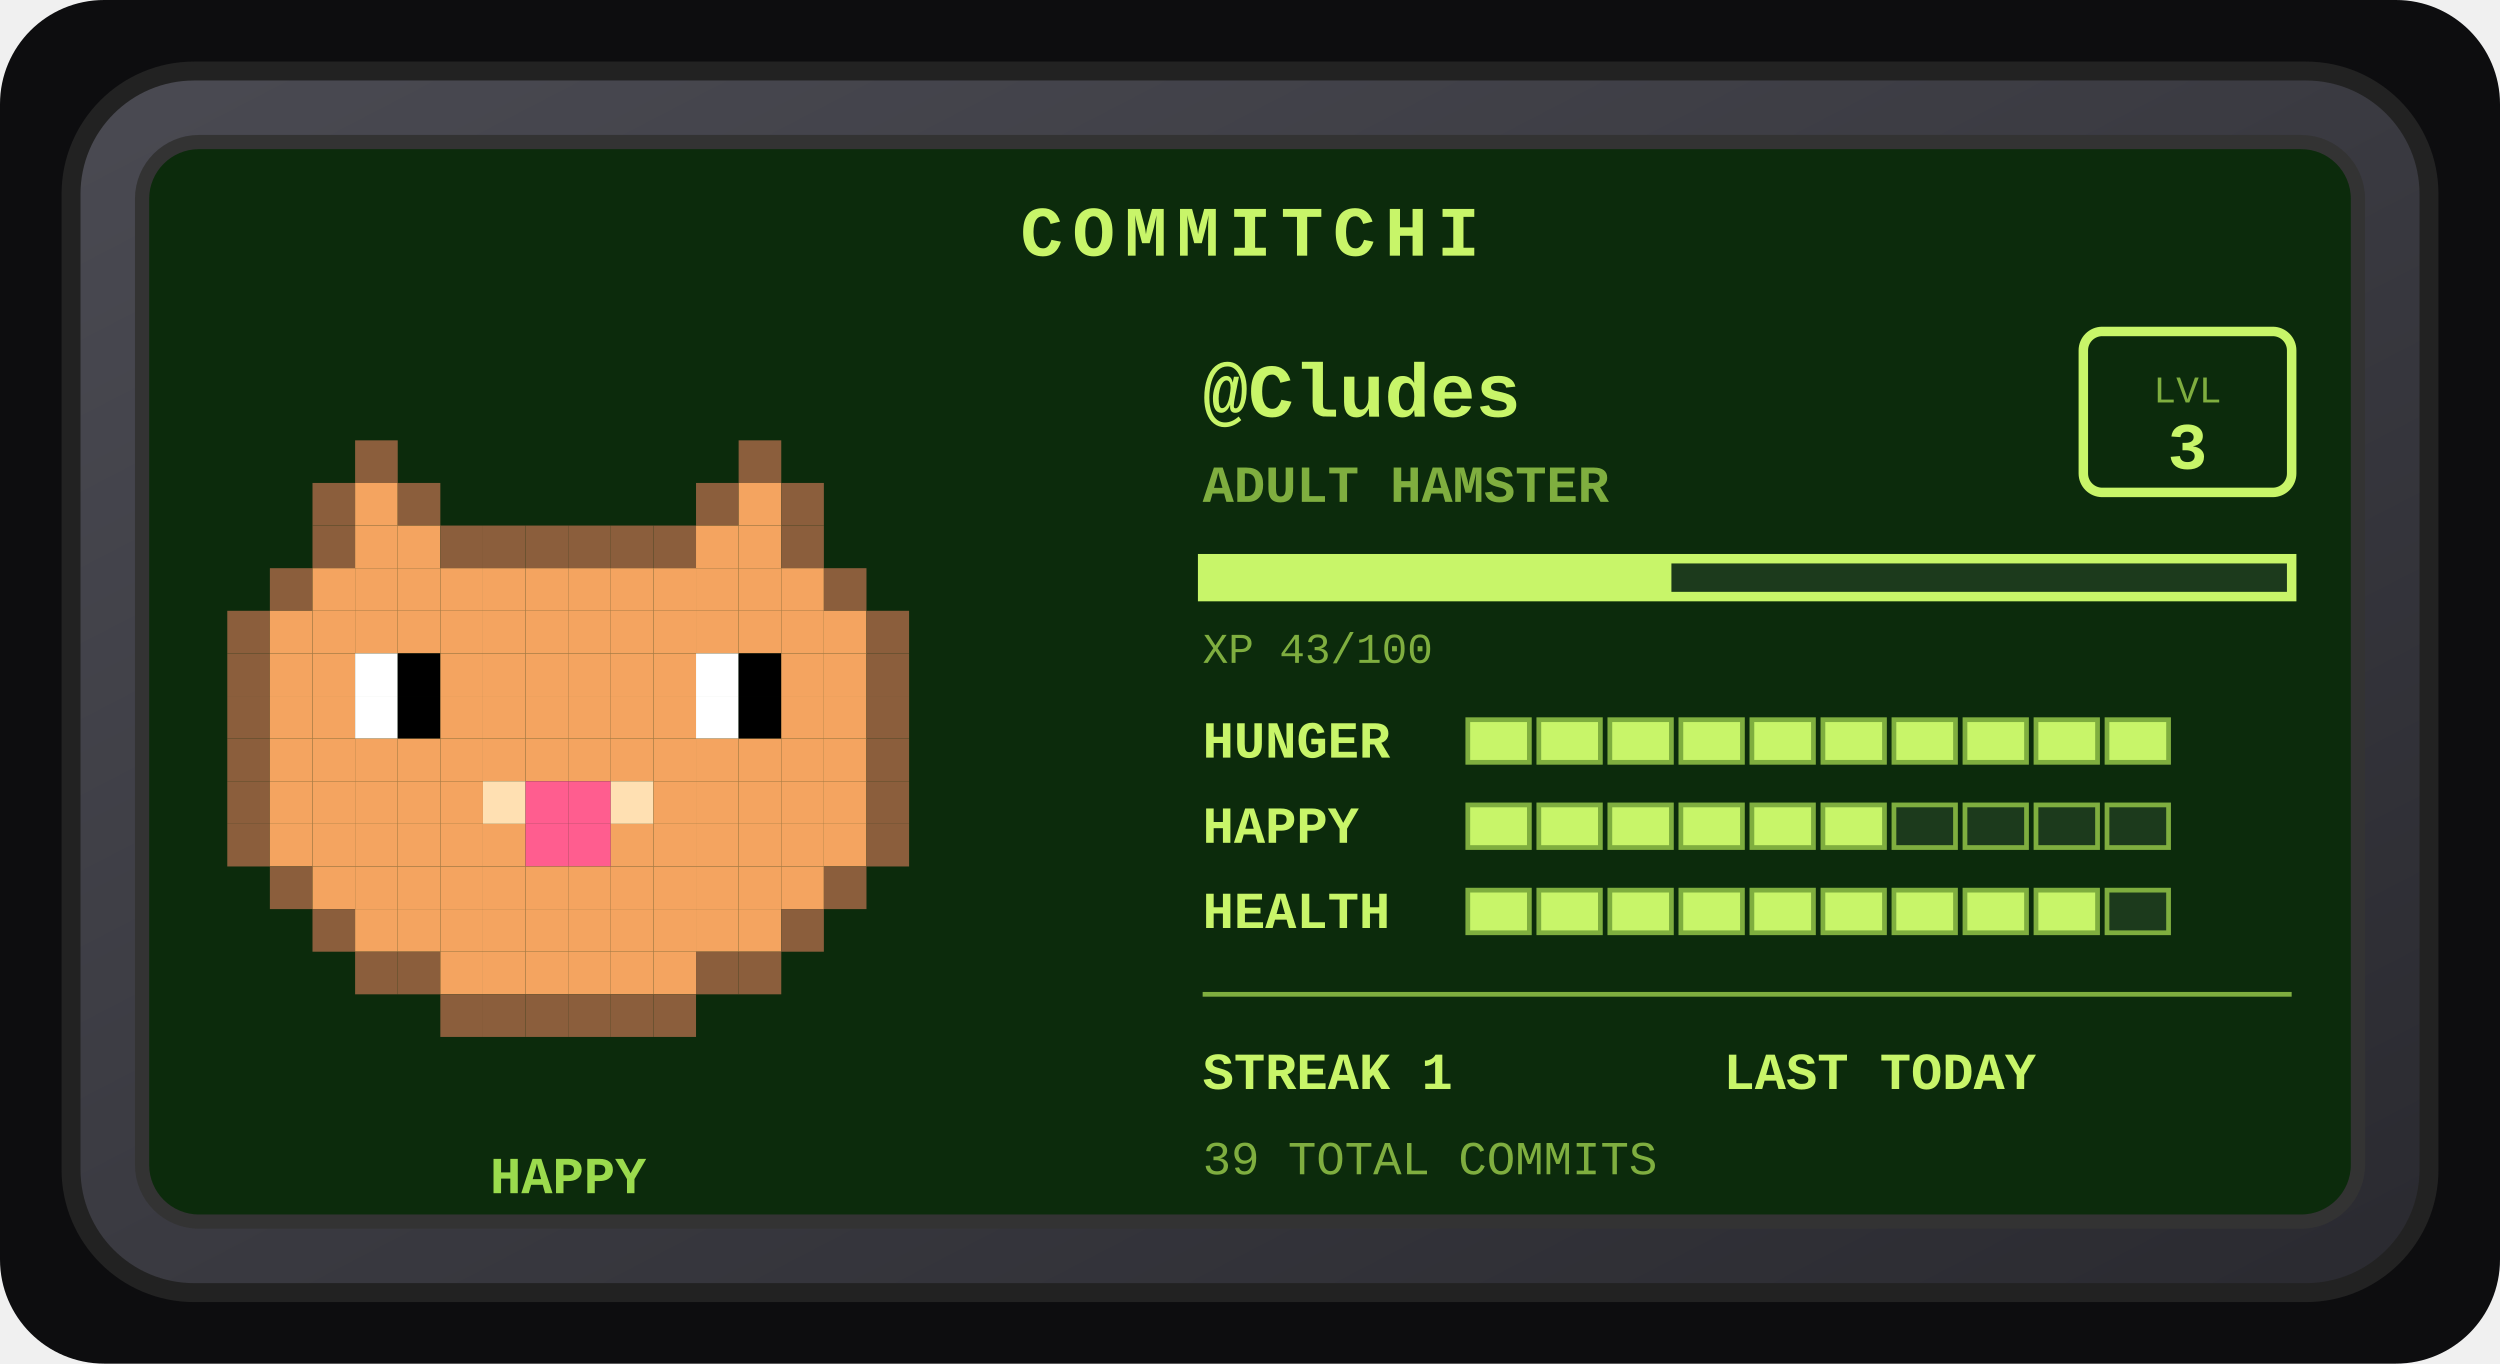
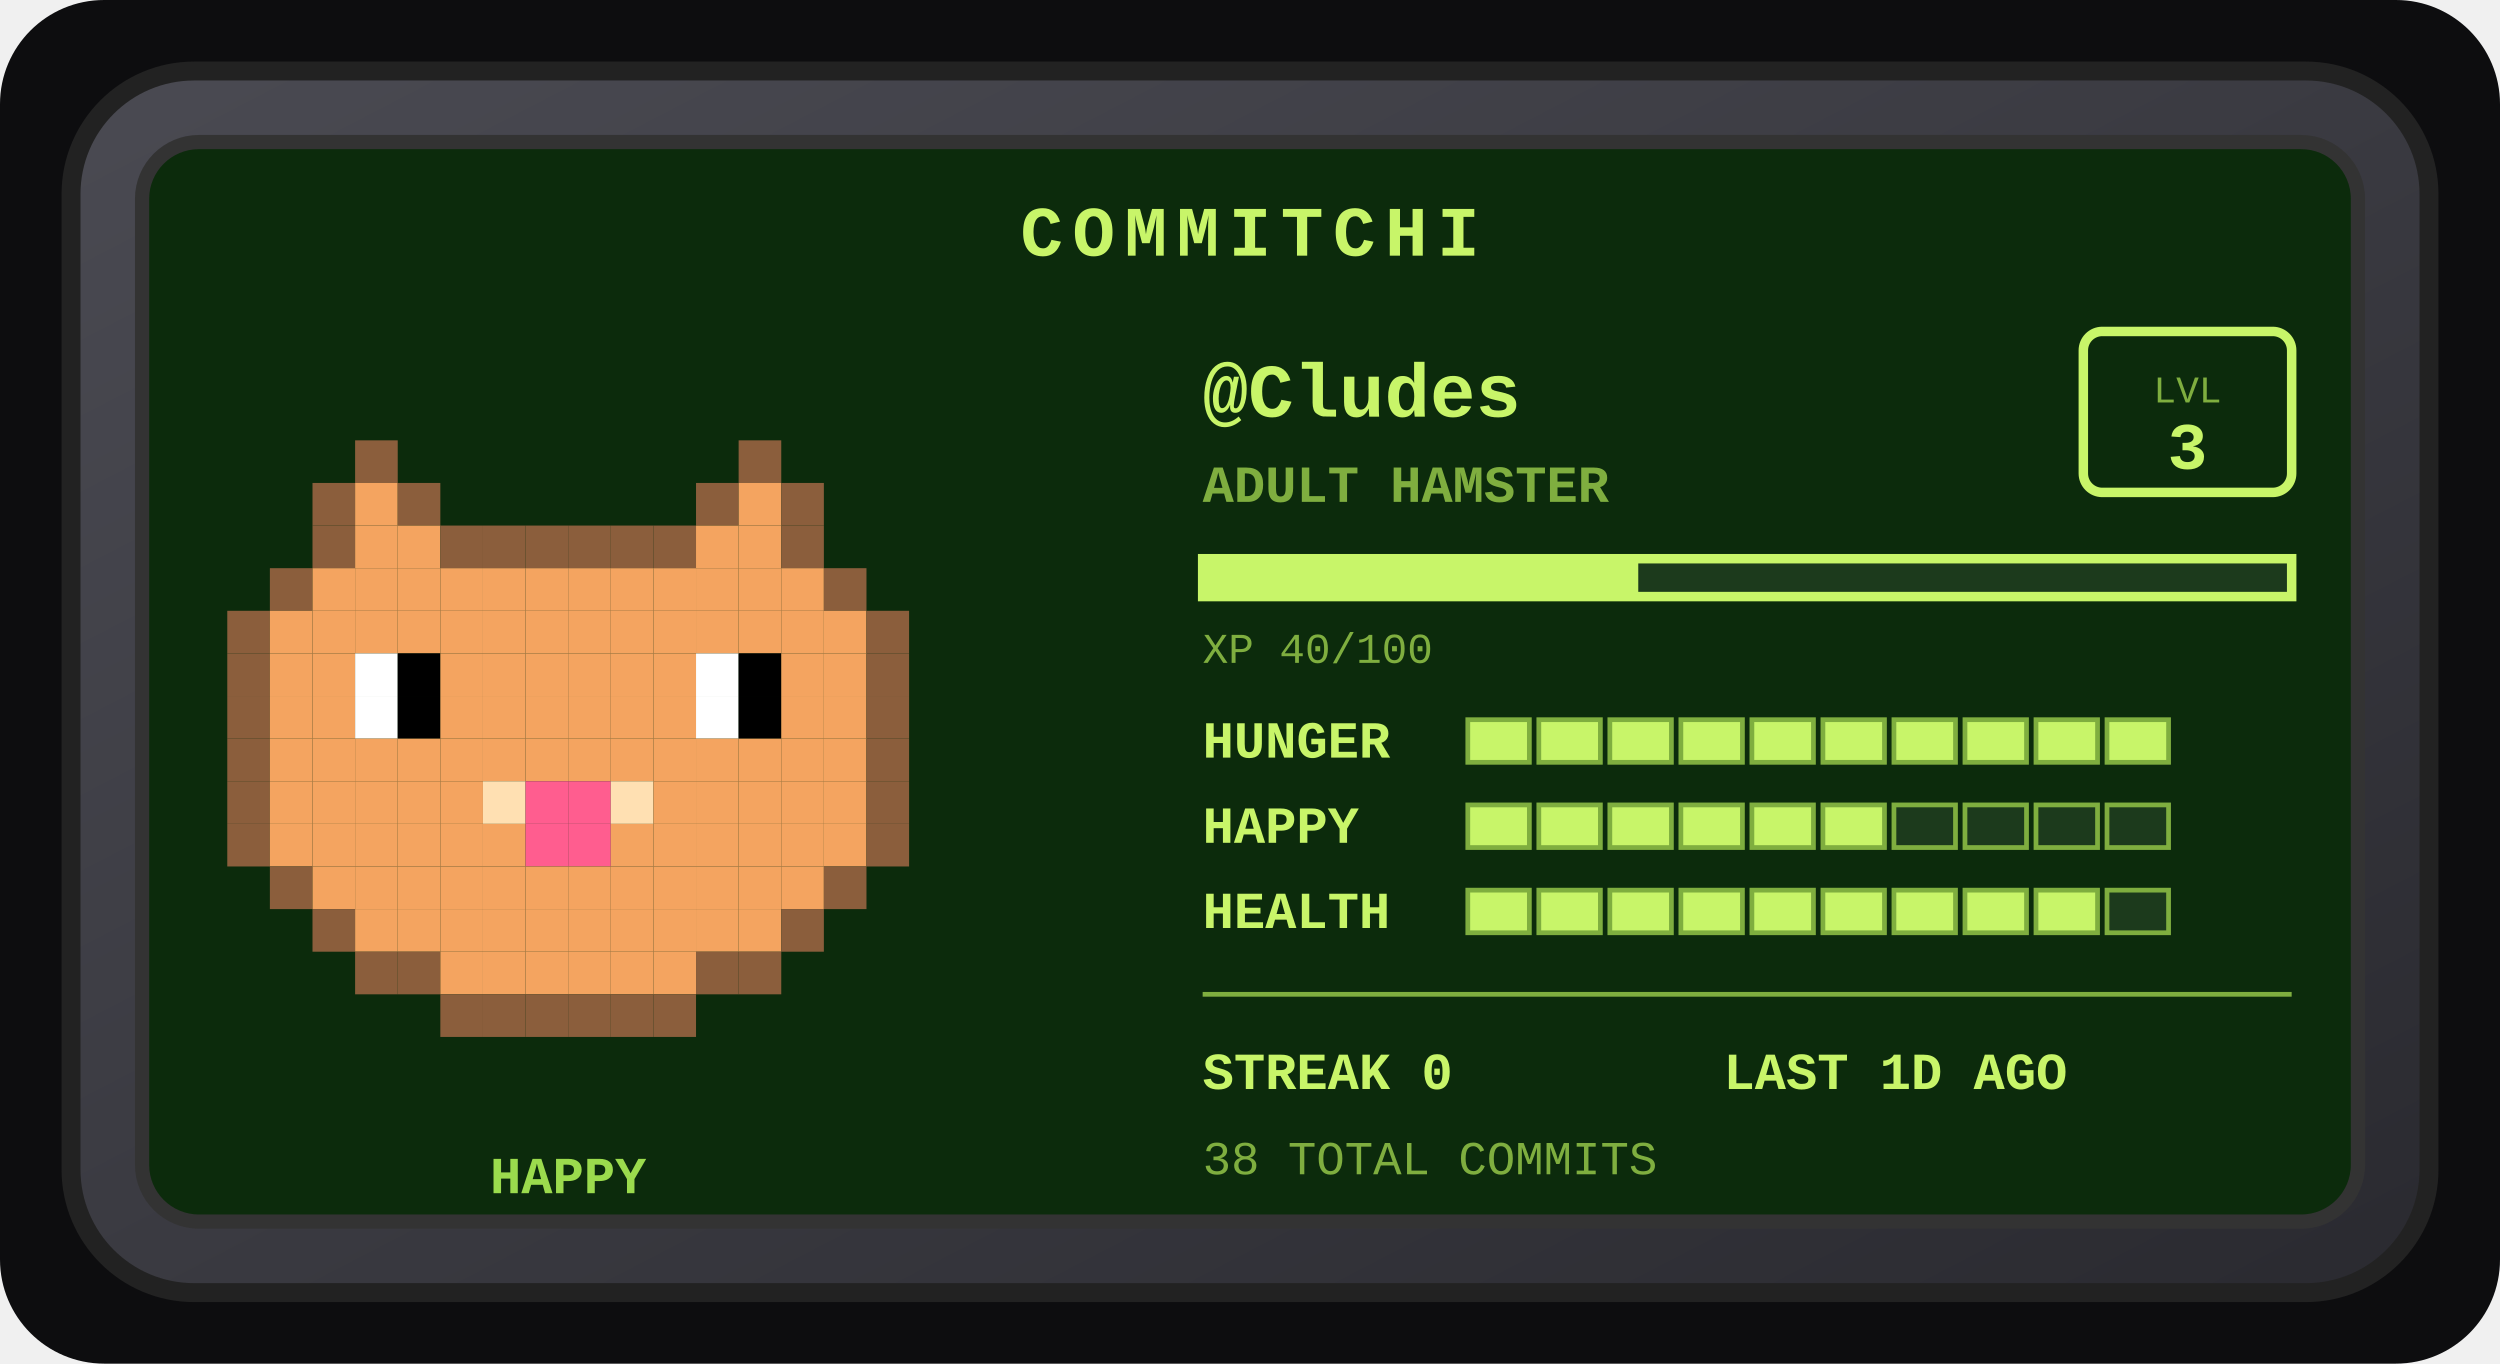
<svg xmlns="http://www.w3.org/2000/svg" width="528" height="288" viewBox="0 0 528 288" role="img" aria-label="Commitchi pet for Cludes">
  <defs>
    <linearGradient id="shell" x1="0" y1="0" x2="1" y2="1">
      <stop offset="0" stop-color="#4a4a52" />
      <stop offset="1" stop-color="#2a2a30" />
    </linearGradient>
  </defs>
  <rect x="0" y="0" width="528" height="288" rx="22" fill="#0d0d0f" />
  <g transform="translate(14, 14)">
    <rect x="1" y="1" width="498" height="258" rx="26" fill="url(#shell)" stroke="#222" stroke-width="4" />
    <rect x="16" y="16" width="468" height="228" rx="12" fill="#0c2b0c" stroke="#333" stroke-width="3" />
    <text x="250" y="40" text-anchor="middle" font-family="'Courier New',monospace" font-size="15" font-weight="bold" letter-spacing="2" fill="#c8f569">COMMITCHI</text>
    <g>
      <rect x="61" y="79" width="9" height="9" fill="#8b5e3c" />
      <rect x="142" y="79" width="9" height="9" fill="#8b5e3c" />
      <rect x="52" y="88" width="9" height="9" fill="#8b5e3c" />
      <rect x="61" y="88" width="9" height="9" fill="#f4a460" />
      <rect x="70" y="88" width="9" height="9" fill="#8b5e3c" />
      <rect x="133" y="88" width="9" height="9" fill="#8b5e3c" />
      <rect x="142" y="88" width="9" height="9" fill="#f4a460" />
      <rect x="151" y="88" width="9" height="9" fill="#8b5e3c" />
      <rect x="52" y="97" width="9" height="9" fill="#8b5e3c" />
      <rect x="61" y="97" width="9" height="9" fill="#f4a460" />
      <rect x="70" y="97" width="9" height="9" fill="#f4a460" />
      <rect x="79" y="97" width="9" height="9" fill="#8b5e3c" />
      <rect x="88" y="97" width="9" height="9" fill="#8b5e3c" />
      <rect x="97" y="97" width="9" height="9" fill="#8b5e3c" />
      <rect x="106" y="97" width="9" height="9" fill="#8b5e3c" />
      <rect x="115" y="97" width="9" height="9" fill="#8b5e3c" />
      <rect x="124" y="97" width="9" height="9" fill="#8b5e3c" />
      <rect x="133" y="97" width="9" height="9" fill="#f4a460" />
      <rect x="142" y="97" width="9" height="9" fill="#f4a460" />
      <rect x="151" y="97" width="9" height="9" fill="#8b5e3c" />
      <rect x="43" y="106" width="9" height="9" fill="#8b5e3c" />
      <rect x="52" y="106" width="9" height="9" fill="#f4a460" />
      <rect x="61" y="106" width="9" height="9" fill="#f4a460" />
      <rect x="70" y="106" width="9" height="9" fill="#f4a460" />
      <rect x="79" y="106" width="9" height="9" fill="#f4a460" />
      <rect x="88" y="106" width="9" height="9" fill="#f4a460" />
      <rect x="97" y="106" width="9" height="9" fill="#f4a460" />
      <rect x="106" y="106" width="9" height="9" fill="#f4a460" />
      <rect x="115" y="106" width="9" height="9" fill="#f4a460" />
      <rect x="124" y="106" width="9" height="9" fill="#f4a460" />
      <rect x="133" y="106" width="9" height="9" fill="#f4a460" />
      <rect x="142" y="106" width="9" height="9" fill="#f4a460" />
      <rect x="151" y="106" width="9" height="9" fill="#f4a460" />
      <rect x="160" y="106" width="9" height="9" fill="#8b5e3c" />
      <rect x="34" y="115" width="9" height="9" fill="#8b5e3c" />
      <rect x="43" y="115" width="9" height="9" fill="#f4a460" />
      <rect x="52" y="115" width="9" height="9" fill="#f4a460" />
      <rect x="61" y="115" width="9" height="9" fill="#f4a460" />
      <rect x="70" y="115" width="9" height="9" fill="#f4a460" />
      <rect x="79" y="115" width="9" height="9" fill="#f4a460" />
      <rect x="88" y="115" width="9" height="9" fill="#f4a460" />
      <rect x="97" y="115" width="9" height="9" fill="#f4a460" />
      <rect x="106" y="115" width="9" height="9" fill="#f4a460" />
      <rect x="115" y="115" width="9" height="9" fill="#f4a460" />
      <rect x="124" y="115" width="9" height="9" fill="#f4a460" />
      <rect x="133" y="115" width="9" height="9" fill="#f4a460" />
      <rect x="142" y="115" width="9" height="9" fill="#f4a460" />
      <rect x="151" y="115" width="9" height="9" fill="#f4a460" />
      <rect x="160" y="115" width="9" height="9" fill="#f4a460" />
      <rect x="169" y="115" width="9" height="9" fill="#8b5e3c" />
      <rect x="34" y="124" width="9" height="9" fill="#8b5e3c" />
      <rect x="43" y="124" width="9" height="9" fill="#f4a460" />
      <rect x="52" y="124" width="9" height="9" fill="#f4a460" />
      <rect x="61" y="124" width="9" height="9" fill="#ffffff" />
      <rect x="70" y="124" width="9" height="9" fill="#000000" />
      <rect x="79" y="124" width="9" height="9" fill="#f4a460" />
      <rect x="88" y="124" width="9" height="9" fill="#f4a460" />
      <rect x="97" y="124" width="9" height="9" fill="#f4a460" />
      <rect x="106" y="124" width="9" height="9" fill="#f4a460" />
      <rect x="115" y="124" width="9" height="9" fill="#f4a460" />
      <rect x="124" y="124" width="9" height="9" fill="#f4a460" />
      <rect x="133" y="124" width="9" height="9" fill="#ffffff" />
      <rect x="142" y="124" width="9" height="9" fill="#000000" />
      <rect x="151" y="124" width="9" height="9" fill="#f4a460" />
      <rect x="160" y="124" width="9" height="9" fill="#f4a460" />
      <rect x="169" y="124" width="9" height="9" fill="#8b5e3c" />
      <rect x="34" y="133" width="9" height="9" fill="#8b5e3c" />
      <rect x="43" y="133" width="9" height="9" fill="#f4a460" />
      <rect x="52" y="133" width="9" height="9" fill="#f4a460" />
      <rect x="61" y="133" width="9" height="9" fill="#ffffff" />
      <rect x="70" y="133" width="9" height="9" fill="#000000" />
      <rect x="79" y="133" width="9" height="9" fill="#f4a460" />
      <rect x="88" y="133" width="9" height="9" fill="#f4a460" />
      <rect x="97" y="133" width="9" height="9" fill="#f4a460" />
      <rect x="106" y="133" width="9" height="9" fill="#f4a460" />
      <rect x="115" y="133" width="9" height="9" fill="#f4a460" />
      <rect x="124" y="133" width="9" height="9" fill="#f4a460" />
      <rect x="133" y="133" width="9" height="9" fill="#ffffff" />
      <rect x="142" y="133" width="9" height="9" fill="#000000" />
      <rect x="151" y="133" width="9" height="9" fill="#f4a460" />
      <rect x="160" y="133" width="9" height="9" fill="#f4a460" />
      <rect x="169" y="133" width="9" height="9" fill="#8b5e3c" />
      <rect x="34" y="142" width="9" height="9" fill="#8b5e3c" />
      <rect x="43" y="142" width="9" height="9" fill="#f4a460" />
      <rect x="52" y="142" width="9" height="9" fill="#f4a460" />
      <rect x="61" y="142" width="9" height="9" fill="#f4a460" />
      <rect x="70" y="142" width="9" height="9" fill="#f4a460" />
      <rect x="79" y="142" width="9" height="9" fill="#f4a460" />
      <rect x="88" y="142" width="9" height="9" fill="#f4a460" />
      <rect x="97" y="142" width="9" height="9" fill="#f4a460" />
      <rect x="106" y="142" width="9" height="9" fill="#f4a460" />
      <rect x="115" y="142" width="9" height="9" fill="#f4a460" />
      <rect x="124" y="142" width="9" height="9" fill="#f4a460" />
      <rect x="133" y="142" width="9" height="9" fill="#f4a460" />
      <rect x="142" y="142" width="9" height="9" fill="#f4a460" />
      <rect x="151" y="142" width="9" height="9" fill="#f4a460" />
      <rect x="160" y="142" width="9" height="9" fill="#f4a460" />
      <rect x="169" y="142" width="9" height="9" fill="#8b5e3c" />
      <rect x="34" y="151" width="9" height="9" fill="#8b5e3c" />
      <rect x="43" y="151" width="9" height="9" fill="#f4a460" />
      <rect x="52" y="151" width="9" height="9" fill="#f4a460" />
      <rect x="61" y="151" width="9" height="9" fill="#f4a460" />
      <rect x="70" y="151" width="9" height="9" fill="#f4a460" />
      <rect x="79" y="151" width="9" height="9" fill="#f4a460" />
      <rect x="88" y="151" width="9" height="9" fill="#ffe0b2" />
      <rect x="97" y="151" width="9" height="9" fill="#ff5d8f" />
      <rect x="106" y="151" width="9" height="9" fill="#ff5d8f" />
      <rect x="115" y="151" width="9" height="9" fill="#ffe0b2" />
      <rect x="124" y="151" width="9" height="9" fill="#f4a460" />
      <rect x="133" y="151" width="9" height="9" fill="#f4a460" />
      <rect x="142" y="151" width="9" height="9" fill="#f4a460" />
      <rect x="151" y="151" width="9" height="9" fill="#f4a460" />
      <rect x="160" y="151" width="9" height="9" fill="#f4a460" />
      <rect x="169" y="151" width="9" height="9" fill="#8b5e3c" />
      <rect x="34" y="160" width="9" height="9" fill="#8b5e3c" />
      <rect x="43" y="160" width="9" height="9" fill="#f4a460" />
      <rect x="52" y="160" width="9" height="9" fill="#f4a460" />
      <rect x="61" y="160" width="9" height="9" fill="#f4a460" />
      <rect x="70" y="160" width="9" height="9" fill="#f4a460" />
      <rect x="79" y="160" width="9" height="9" fill="#f4a460" />
      <rect x="88" y="160" width="9" height="9" fill="#f4a460" />
      <rect x="97" y="160" width="9" height="9" fill="#ff5d8f" />
      <rect x="106" y="160" width="9" height="9" fill="#ff5d8f" />
      <rect x="115" y="160" width="9" height="9" fill="#f4a460" />
      <rect x="124" y="160" width="9" height="9" fill="#f4a460" />
      <rect x="133" y="160" width="9" height="9" fill="#f4a460" />
      <rect x="142" y="160" width="9" height="9" fill="#f4a460" />
      <rect x="151" y="160" width="9" height="9" fill="#f4a460" />
      <rect x="160" y="160" width="9" height="9" fill="#f4a460" />
      <rect x="169" y="160" width="9" height="9" fill="#8b5e3c" />
      <rect x="43" y="169" width="9" height="9" fill="#8b5e3c" />
      <rect x="52" y="169" width="9" height="9" fill="#f4a460" />
      <rect x="61" y="169" width="9" height="9" fill="#f4a460" />
      <rect x="70" y="169" width="9" height="9" fill="#f4a460" />
      <rect x="79" y="169" width="9" height="9" fill="#f4a460" />
      <rect x="88" y="169" width="9" height="9" fill="#f4a460" />
      <rect x="97" y="169" width="9" height="9" fill="#f4a460" />
      <rect x="106" y="169" width="9" height="9" fill="#f4a460" />
      <rect x="115" y="169" width="9" height="9" fill="#f4a460" />
      <rect x="124" y="169" width="9" height="9" fill="#f4a460" />
      <rect x="133" y="169" width="9" height="9" fill="#f4a460" />
      <rect x="142" y="169" width="9" height="9" fill="#f4a460" />
      <rect x="151" y="169" width="9" height="9" fill="#f4a460" />
      <rect x="160" y="169" width="9" height="9" fill="#8b5e3c" />
      <rect x="52" y="178" width="9" height="9" fill="#8b5e3c" />
      <rect x="61" y="178" width="9" height="9" fill="#f4a460" />
      <rect x="70" y="178" width="9" height="9" fill="#f4a460" />
      <rect x="79" y="178" width="9" height="9" fill="#f4a460" />
      <rect x="88" y="178" width="9" height="9" fill="#f4a460" />
      <rect x="97" y="178" width="9" height="9" fill="#f4a460" />
      <rect x="106" y="178" width="9" height="9" fill="#f4a460" />
      <rect x="115" y="178" width="9" height="9" fill="#f4a460" />
      <rect x="124" y="178" width="9" height="9" fill="#f4a460" />
      <rect x="133" y="178" width="9" height="9" fill="#f4a460" />
      <rect x="142" y="178" width="9" height="9" fill="#f4a460" />
      <rect x="151" y="178" width="9" height="9" fill="#8b5e3c" />
      <rect x="61" y="187" width="9" height="9" fill="#8b5e3c" />
      <rect x="70" y="187" width="9" height="9" fill="#8b5e3c" />
      <rect x="79" y="187" width="9" height="9" fill="#f4a460" />
      <rect x="88" y="187" width="9" height="9" fill="#f4a460" />
      <rect x="97" y="187" width="9" height="9" fill="#f4a460" />
      <rect x="106" y="187" width="9" height="9" fill="#f4a460" />
      <rect x="115" y="187" width="9" height="9" fill="#f4a460" />
      <rect x="124" y="187" width="9" height="9" fill="#f4a460" />
      <rect x="133" y="187" width="9" height="9" fill="#8b5e3c" />
      <rect x="142" y="187" width="9" height="9" fill="#8b5e3c" />
      <rect x="79" y="196" width="9" height="9" fill="#8b5e3c" />
      <rect x="88" y="196" width="9" height="9" fill="#8b5e3c" />
      <rect x="97" y="196" width="9" height="9" fill="#8b5e3c" />
      <rect x="106" y="196" width="9" height="9" fill="#8b5e3c" />
      <rect x="115" y="196" width="9" height="9" fill="#8b5e3c" />
      <rect x="124" y="196" width="9" height="9" fill="#8b5e3c" />
      <animateTransform attributeName="transform" type="translate" values="0 0; 0 -5; 0 0" dur="3s" repeatCount="indefinite" />
    </g>
    <text x="106" y="238" text-anchor="middle" font-family="'Courier New',monospace" font-size="11" font-weight="bold" fill="#9bdb4d">HAPPY</text>
    <text x="240" y="74" font-family="'Courier New',monospace" font-size="16" font-weight="bold" fill="#c8f569">@Cludes</text>
    <text x="240" y="92" font-family="'Courier New',monospace" font-size="11" font-weight="bold" fill="#7fae3f">ADULT HAMSTER</text>
    <rect x="426" y="56" width="44" height="34" rx="4" fill="none" stroke="#c8f569" stroke-width="2" />
    <text x="448" y="71" text-anchor="middle" font-family="'Courier New',monospace" font-size="8" fill="#7fae3f">LVL</text>
    <text x="448" y="85" text-anchor="middle" font-family="'Courier New',monospace" font-size="14" font-weight="bold" fill="#c8f569">3</text>
    <rect x="240" y="104" width="230" height="8" fill="#1c3a1c" stroke="#c8f569" stroke-width="2" />
-     <rect x="240" y="104" width="99" height="8" fill="#c8f569" />
-     <text x="240" y="126" font-family="'Courier New',monospace" font-size="9" fill="#7fae3f">XP 43/100</text>
+     <rect x="240" y="104" width="92" height="8" fill="#c8f569" />
+     <text x="240" y="126" font-family="'Courier New',monospace" font-size="9" fill="#7fae3f">XP 40/100</text>
    <text x="240" y="146" font-family="'Courier New',monospace" font-size="11" font-weight="bold" fill="#c8f569">HUNGER</text>
    <rect x="296" y="138" width="13" height="9" fill="#c8f569" stroke="#7fae3f" stroke-width="1" />
    <rect x="311" y="138" width="13" height="9" fill="#c8f569" stroke="#7fae3f" stroke-width="1" />
    <rect x="326" y="138" width="13" height="9" fill="#c8f569" stroke="#7fae3f" stroke-width="1" />
    <rect x="341" y="138" width="13" height="9" fill="#c8f569" stroke="#7fae3f" stroke-width="1" />
    <rect x="356" y="138" width="13" height="9" fill="#c8f569" stroke="#7fae3f" stroke-width="1" />
    <rect x="371" y="138" width="13" height="9" fill="#c8f569" stroke="#7fae3f" stroke-width="1" />
    <rect x="386" y="138" width="13" height="9" fill="#c8f569" stroke="#7fae3f" stroke-width="1" />
    <rect x="401" y="138" width="13" height="9" fill="#c8f569" stroke="#7fae3f" stroke-width="1" />
    <rect x="416" y="138" width="13" height="9" fill="#c8f569" stroke="#7fae3f" stroke-width="1" />
    <rect x="431" y="138" width="13" height="9" fill="#c8f569" stroke="#7fae3f" stroke-width="1" />
    <text x="240" y="164" font-family="'Courier New',monospace" font-size="11" font-weight="bold" fill="#c8f569">HAPPY</text>
    <rect x="296" y="156" width="13" height="9" fill="#c8f569" stroke="#7fae3f" stroke-width="1" />
    <rect x="311" y="156" width="13" height="9" fill="#c8f569" stroke="#7fae3f" stroke-width="1" />
    <rect x="326" y="156" width="13" height="9" fill="#c8f569" stroke="#7fae3f" stroke-width="1" />
    <rect x="341" y="156" width="13" height="9" fill="#c8f569" stroke="#7fae3f" stroke-width="1" />
    <rect x="356" y="156" width="13" height="9" fill="#c8f569" stroke="#7fae3f" stroke-width="1" />
    <rect x="371" y="156" width="13" height="9" fill="#c8f569" stroke="#7fae3f" stroke-width="1" />
    <rect x="386" y="156" width="13" height="9" fill="#1c3a1c" stroke="#7fae3f" stroke-width="1" />
    <rect x="401" y="156" width="13" height="9" fill="#1c3a1c" stroke="#7fae3f" stroke-width="1" />
    <rect x="416" y="156" width="13" height="9" fill="#1c3a1c" stroke="#7fae3f" stroke-width="1" />
    <rect x="431" y="156" width="13" height="9" fill="#1c3a1c" stroke="#7fae3f" stroke-width="1" />
    <text x="240" y="182" font-family="'Courier New',monospace" font-size="11" font-weight="bold" fill="#c8f569">HEALTH</text>
    <rect x="296" y="174" width="13" height="9" fill="#c8f569" stroke="#7fae3f" stroke-width="1" />
    <rect x="311" y="174" width="13" height="9" fill="#c8f569" stroke="#7fae3f" stroke-width="1" />
    <rect x="326" y="174" width="13" height="9" fill="#c8f569" stroke="#7fae3f" stroke-width="1" />
    <rect x="341" y="174" width="13" height="9" fill="#c8f569" stroke="#7fae3f" stroke-width="1" />
    <rect x="356" y="174" width="13" height="9" fill="#c8f569" stroke="#7fae3f" stroke-width="1" />
    <rect x="371" y="174" width="13" height="9" fill="#c8f569" stroke="#7fae3f" stroke-width="1" />
    <rect x="386" y="174" width="13" height="9" fill="#c8f569" stroke="#7fae3f" stroke-width="1" />
    <rect x="401" y="174" width="13" height="9" fill="#c8f569" stroke="#7fae3f" stroke-width="1" />
    <rect x="416" y="174" width="13" height="9" fill="#c8f569" stroke="#7fae3f" stroke-width="1" />
    <rect x="431" y="174" width="13" height="9" fill="#1c3a1c" stroke="#7fae3f" stroke-width="1" />
    <line x1="240" y1="196" x2="470" y2="196" stroke="#7fae3f" stroke-width="1" />
-     <text x="240" y="216" font-family="'Courier New',monospace" font-size="11" font-weight="bold" fill="#c8f569">STREAK 1</text>
-     <text x="350" y="216" font-family="'Courier New',monospace" font-size="11" font-weight="bold" fill="#c8f569">LAST TODAY</text>
-     <text x="240" y="234" font-family="'Courier New',monospace" font-size="10" fill="#7fae3f">39 TOTAL COMMITS</text>
+     <text x="240" y="216" font-family="'Courier New',monospace" font-size="11" font-weight="bold" fill="#c8f569">STREAK 0</text>
+     <text x="350" y="216" font-family="'Courier New',monospace" font-size="11" font-weight="bold" fill="#c8f569">LAST 1D AGO</text>
+     <text x="240" y="234" font-family="'Courier New',monospace" font-size="10" fill="#7fae3f">38 TOTAL COMMITS</text>
  </g>
</svg>
